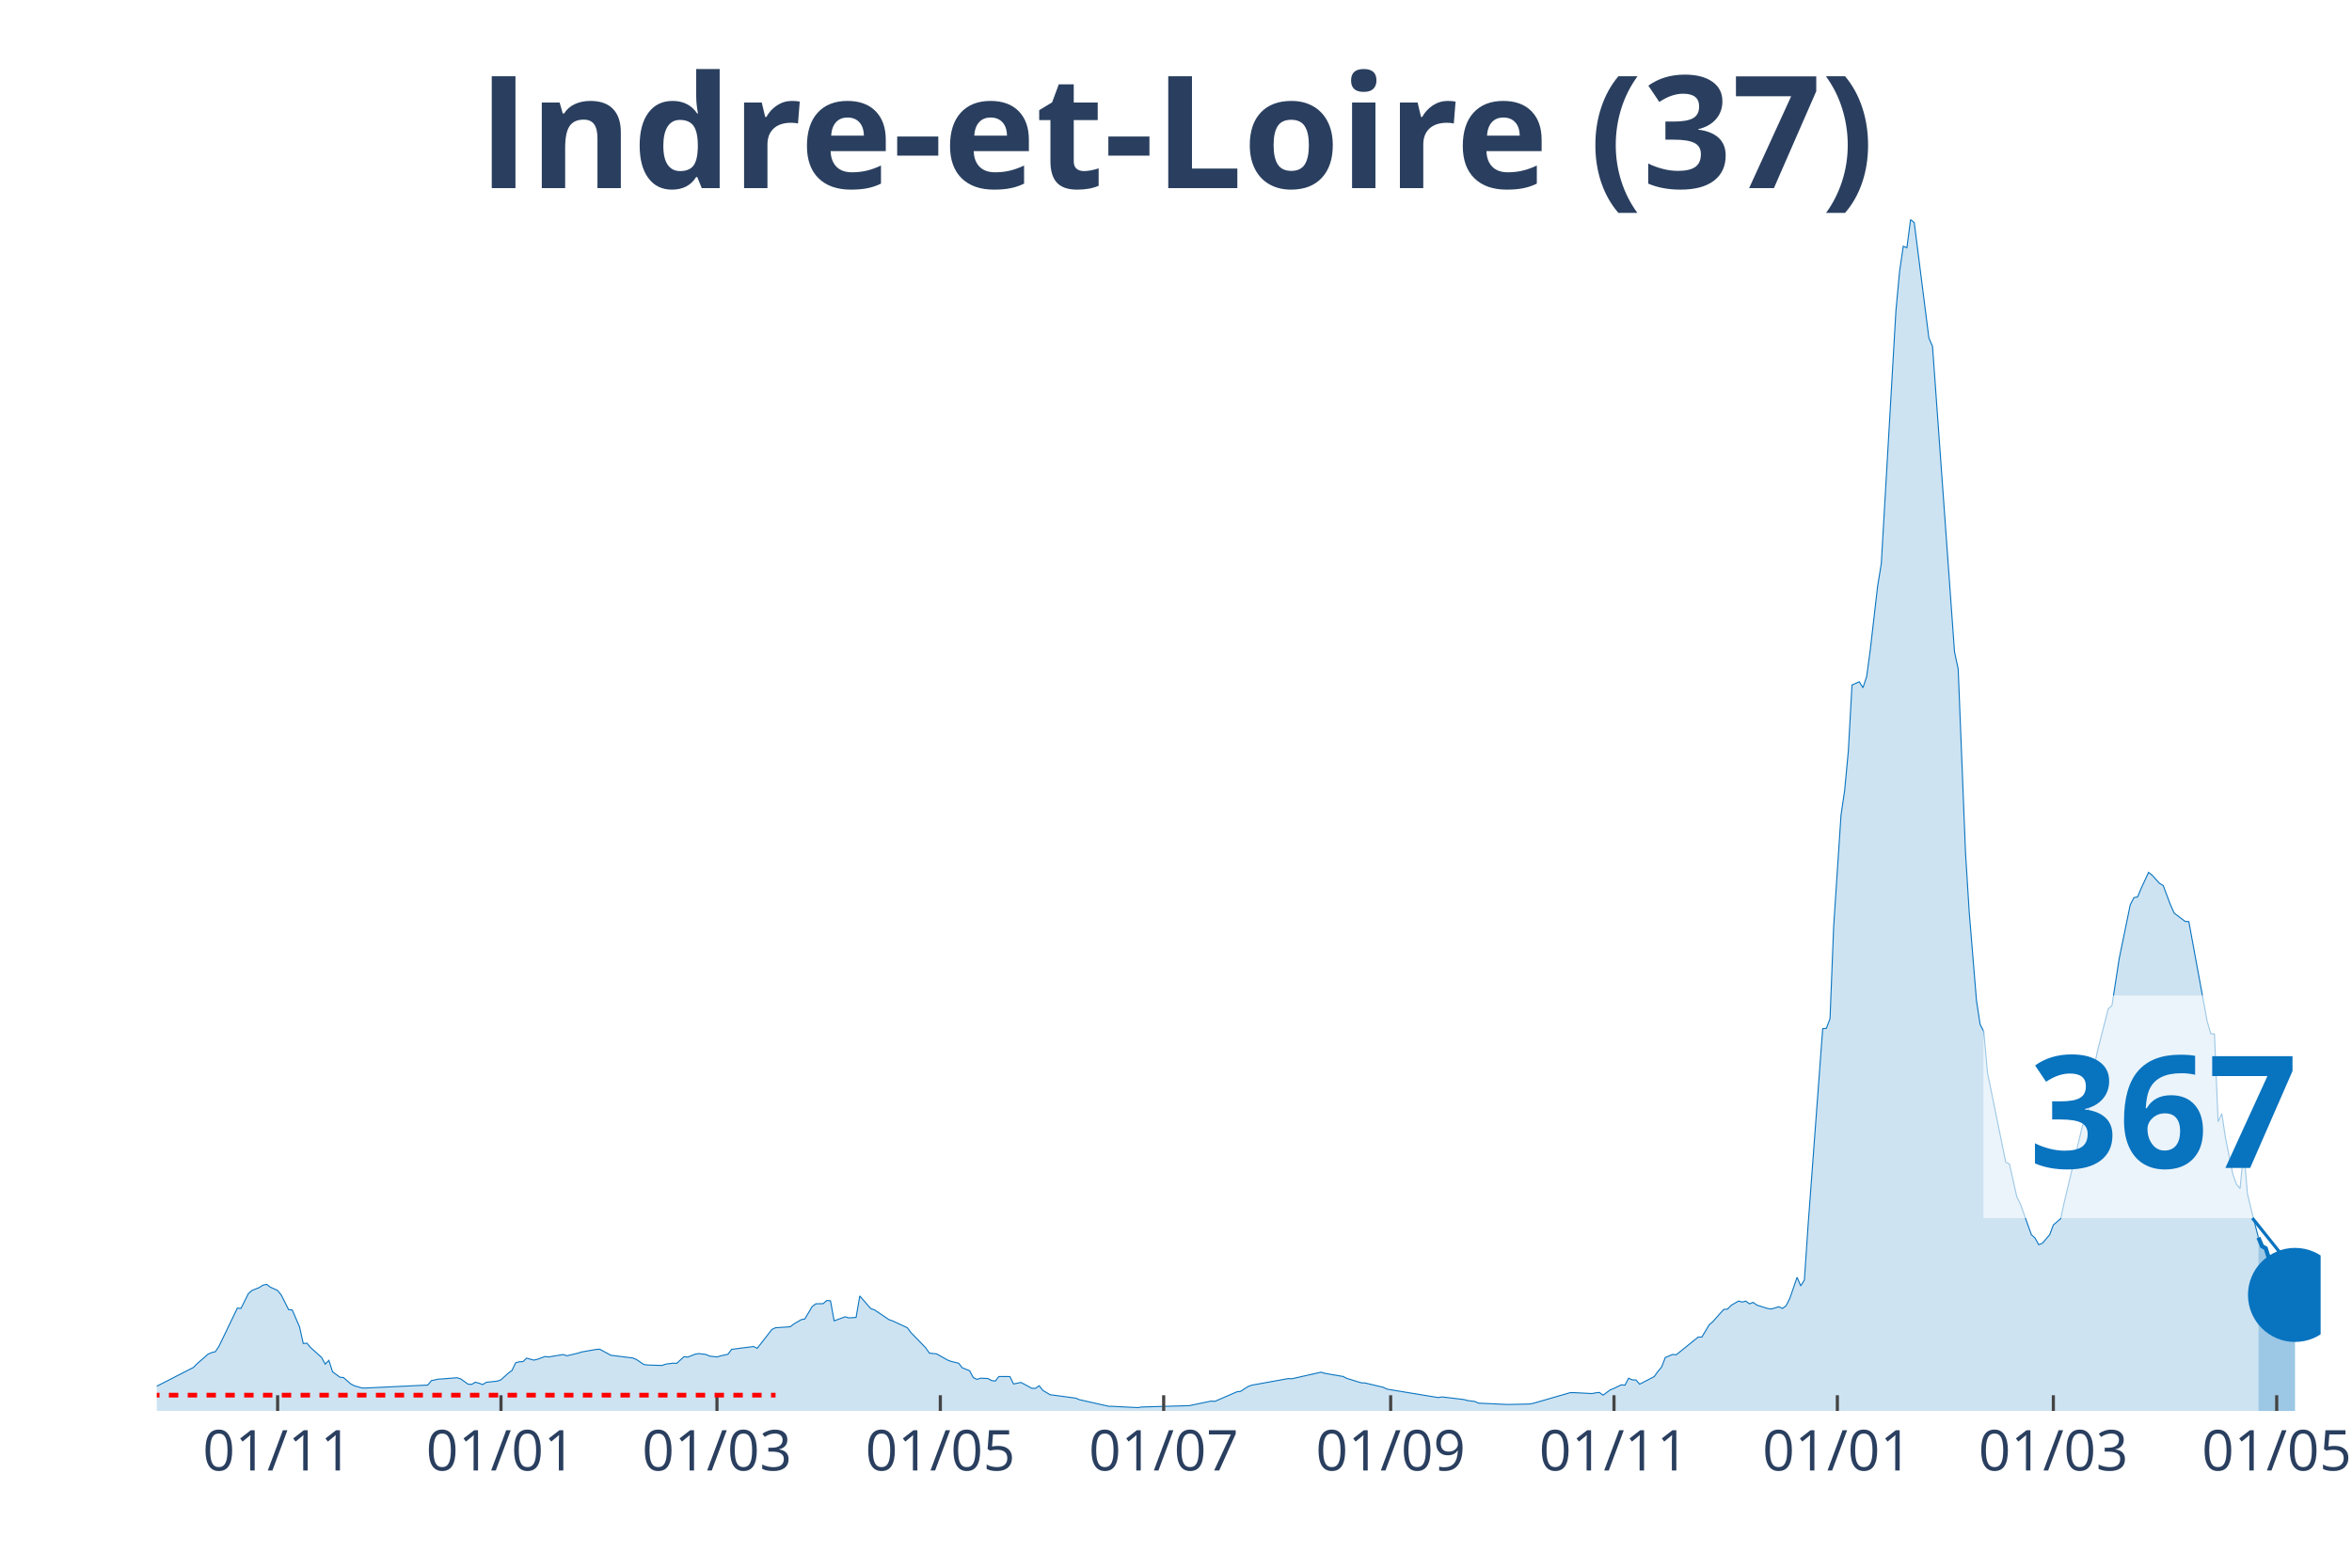
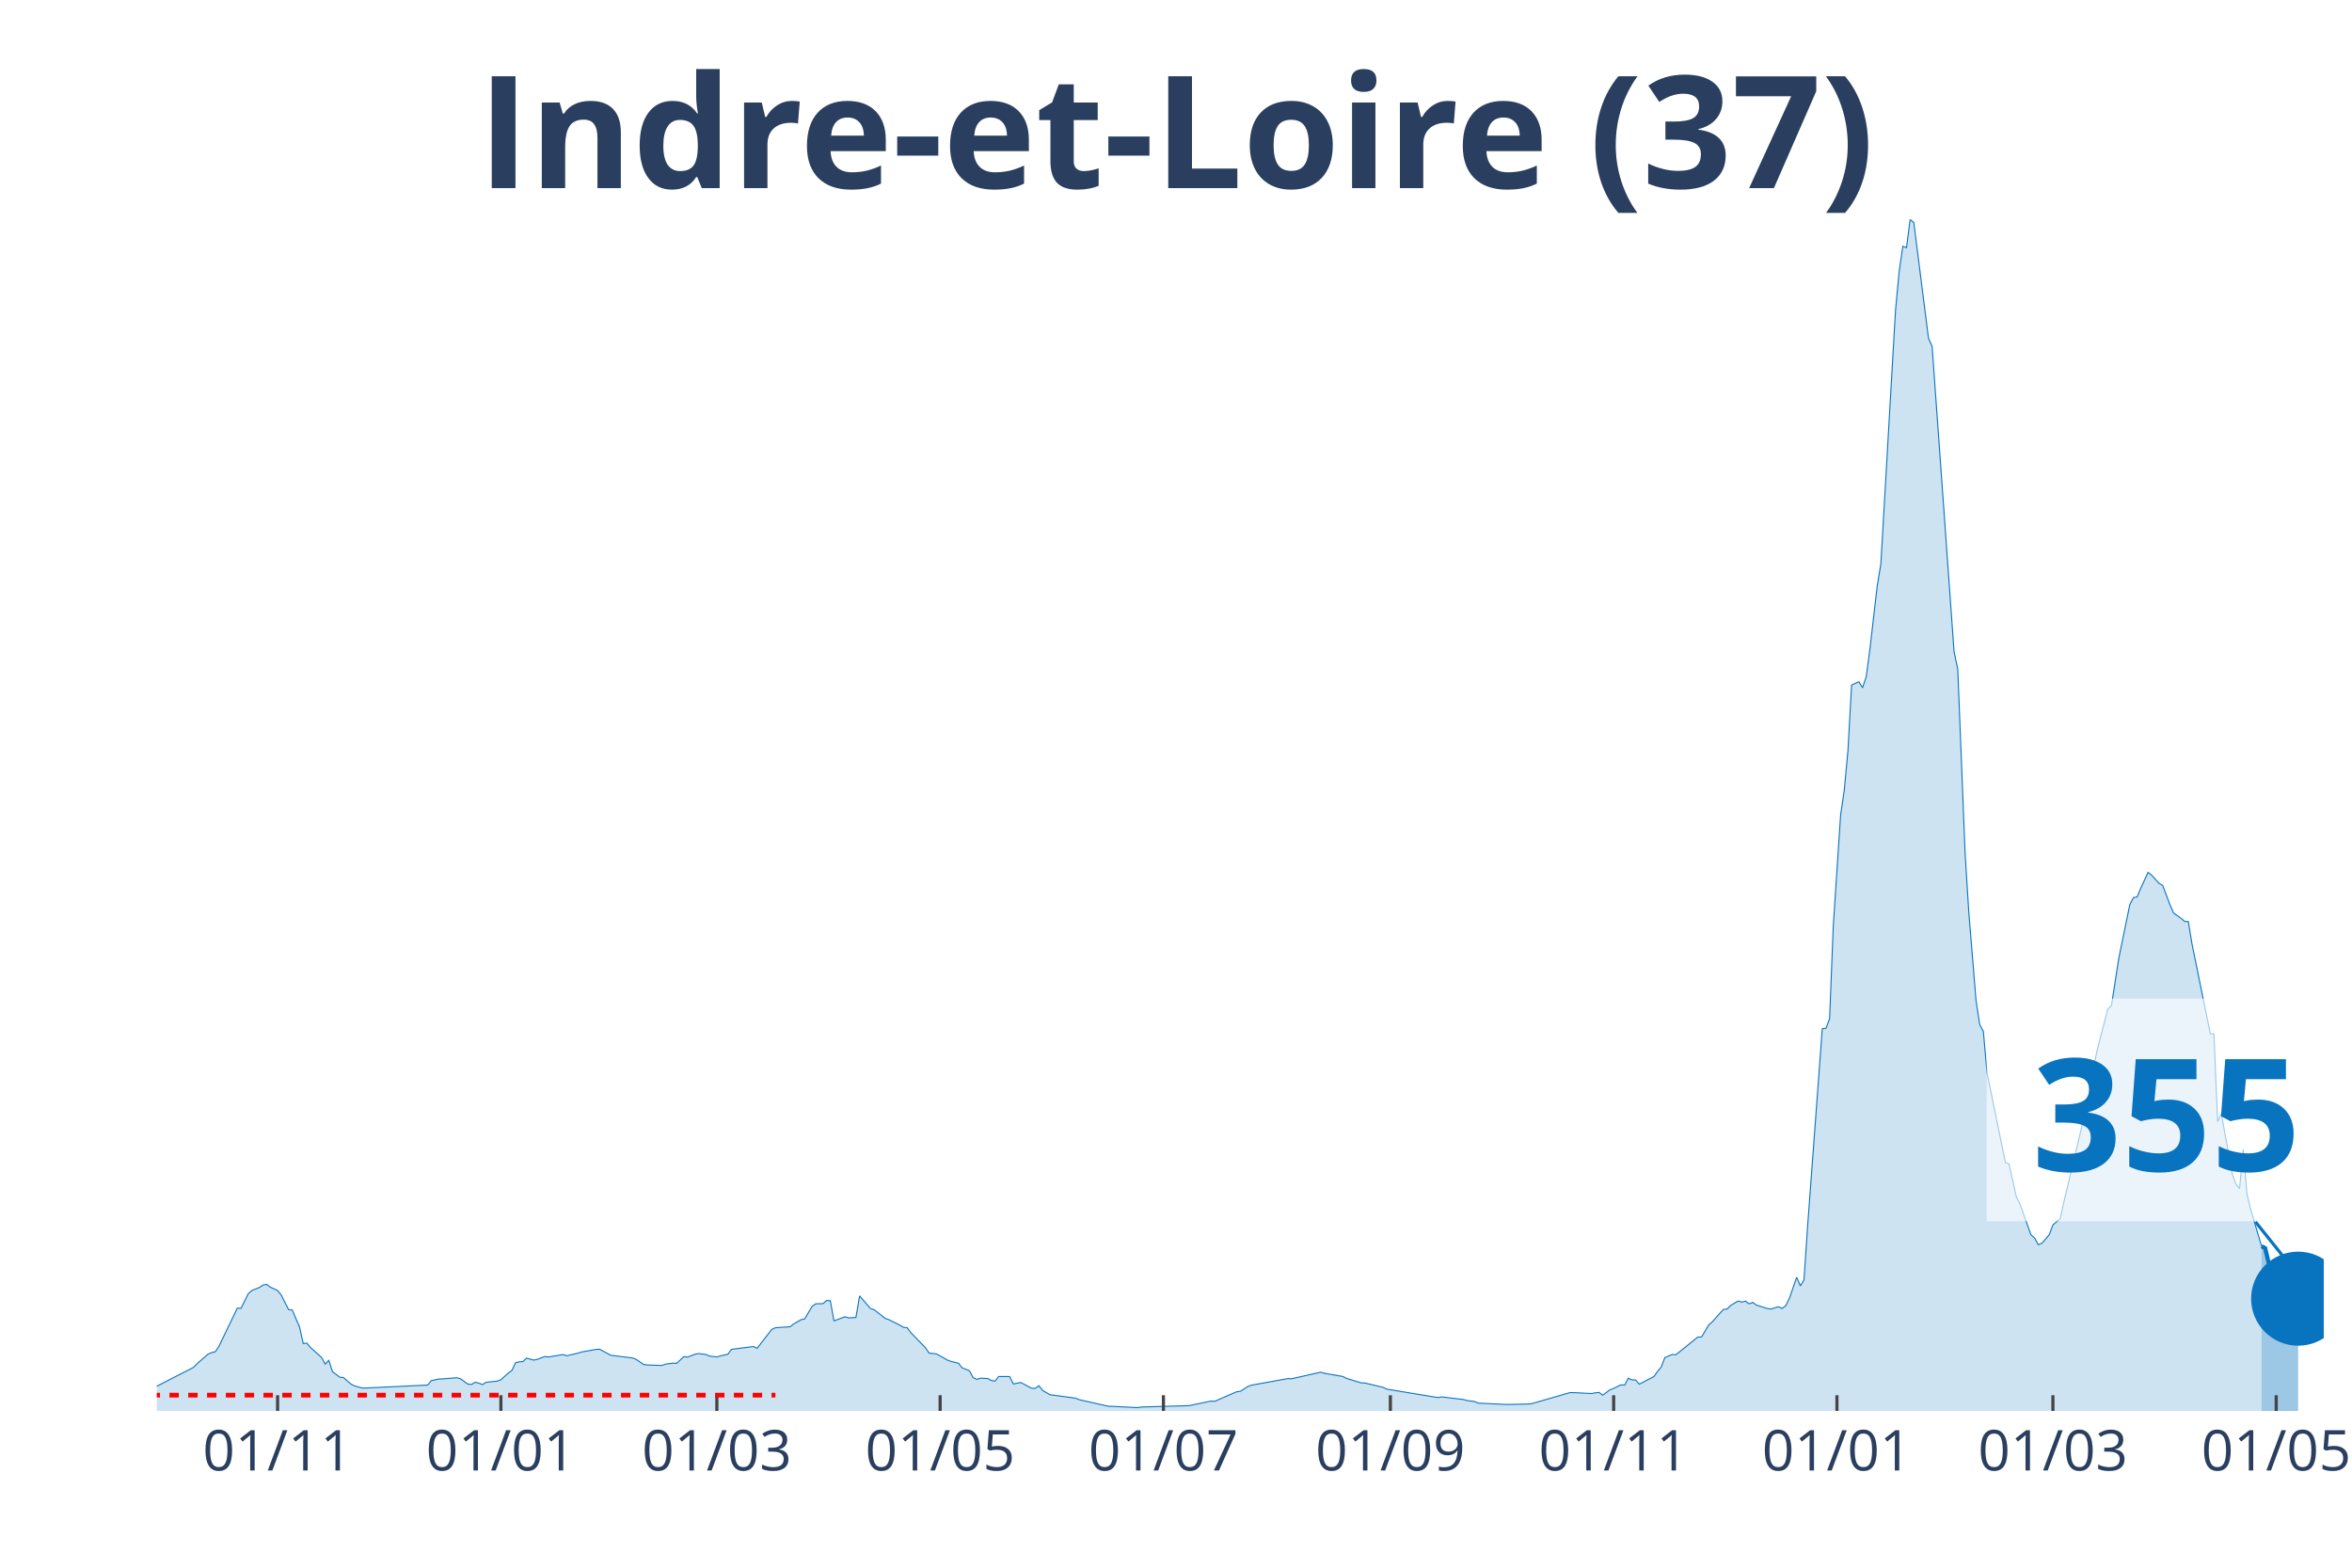
<svg xmlns="http://www.w3.org/2000/svg" class="main-svg" width="1125" height="750" style="" viewBox="0 0 750 500">
  <rect x="0" y="0" width="750" height="500" style="fill: rgb(0, 0, 0); fill-opacity: 0;" />
-   <defs id="defs-2b25aa">
+   <defs id="defs-7c4216">
    <g class="clips">
-       <clipPath id="clip2b25aaxyplot" class="plotclip">
-         <rect width="690" height="380" />
+       <clipPath id="clip7c4216xyplot" class="plotclip">
+         <rect width="691" height="380" />
      </clipPath>
-       <clipPath class="axesclip" id="clip2b25aax">
-         <rect x="50" y="0" width="690" height="500" />
+       <clipPath class="axesclip" id="clip7c4216x">
+         <rect x="50" y="0" width="691" height="500" />
      </clipPath>
-       <clipPath class="axesclip" id="clip2b25aay">
+       <clipPath class="axesclip" id="clip7c4216y">
        <rect x="0" y="70" width="750" height="380" />
      </clipPath>
-       <clipPath class="axesclip" id="clip2b25aaxy">
-         <rect x="50" y="70" width="690" height="380" />
+       <clipPath class="axesclip" id="clip7c4216xy">
+         <rect x="50" y="70" width="691" height="380" />
      </clipPath>
    </g>
    <g class="gradients" />
  </defs>
  <g class="bglayer">
-     <rect class="bg" x="50" y="70" width="690" height="380" style="fill: rgb(0, 0, 0); fill-opacity: 0; stroke-width: 0;" />
+     <rect class="bg" x="50" y="70" width="691" height="380" style="fill: rgb(0, 0, 0); fill-opacity: 0; stroke-width: 0;" />
  </g>
  <g class="layer-below">
    <g class="imagelayer" />
    <g class="shapelayer" />
  </g>
  <g class="cartesianlayer">
    <g class="subplot xy">
      <g class="layer-subplot">
        <g class="shapelayer" />
        <g class="imagelayer" />
      </g>
      <g class="gridlayer">
        <g class="x">
-           <path class="xgrid crisp" transform="translate(88.53,0)" d="M0,70v380" style="stroke: rgb(255, 255, 255); stroke-opacity: 1; stroke-width: 1px;" />
-           <path class="xgrid crisp" transform="translate(159.75,0)" d="M0,70v380" style="stroke: rgb(255, 255, 255); stroke-opacity: 1; stroke-width: 1px;" />
-           <path class="xgrid crisp" transform="translate(228.63,0)" d="M0,70v380" style="stroke: rgb(255, 255, 255); stroke-opacity: 1; stroke-width: 1px;" />
-           <path class="xgrid crisp" transform="translate(299.85,0)" d="M0,70v380" style="stroke: rgb(255, 255, 255); stroke-opacity: 1; stroke-width: 1px;" />
-           <path class="xgrid crisp" transform="translate(371.07,0)" d="M0,70v380" style="stroke: rgb(255, 255, 255); stroke-opacity: 1; stroke-width: 1px;" />
-           <path class="xgrid crisp" transform="translate(443.45,0)" d="M0,70v380" style="stroke: rgb(255, 255, 255); stroke-opacity: 1; stroke-width: 1px;" />
-           <path class="xgrid crisp" transform="translate(514.67,0)" d="M0,70v380" style="stroke: rgb(255, 255, 255); stroke-opacity: 1; stroke-width: 1px;" />
-           <path class="xgrid crisp" transform="translate(585.89,0)" d="M0,70v380" style="stroke: rgb(255, 255, 255); stroke-opacity: 1; stroke-width: 1px;" />
-           <path class="xgrid crisp" transform="translate(654.77,0)" d="M0,70v380" style="stroke: rgb(255, 255, 255); stroke-opacity: 1; stroke-width: 1px;" />
-           <path class="xgrid crisp" transform="translate(725.99,0)" d="M0,70v380" style="stroke: rgb(255, 255, 255); stroke-opacity: 1; stroke-width: 1px;" />
+           <path class="xgrid crisp" transform="translate(88.52,0)" d="M0,70v380" style="stroke: rgb(255, 255, 255); stroke-opacity: 1; stroke-width: 1px;" />
+           <path class="xgrid crisp" transform="translate(159.72,0)" d="M0,70v380" style="stroke: rgb(255, 255, 255); stroke-opacity: 1; stroke-width: 1px;" />
+           <path class="xgrid crisp" transform="translate(228.59,0)" d="M0,70v380" style="stroke: rgb(255, 255, 255); stroke-opacity: 1; stroke-width: 1px;" />
+           <path class="xgrid crisp" transform="translate(299.79,0)" d="M0,70v380" style="stroke: rgb(255, 255, 255); stroke-opacity: 1; stroke-width: 1px;" />
+           <path class="xgrid crisp" transform="translate(370.99,0)" d="M0,70v380" style="stroke: rgb(255, 255, 255); stroke-opacity: 1; stroke-width: 1px;" />
+           <path class="xgrid crisp" transform="translate(443.36,0)" d="M0,70v380" style="stroke: rgb(255, 255, 255); stroke-opacity: 1; stroke-width: 1px;" />
+           <path class="xgrid crisp" transform="translate(514.56,0)" d="M0,70v380" style="stroke: rgb(255, 255, 255); stroke-opacity: 1; stroke-width: 1px;" />
+           <path class="xgrid crisp" transform="translate(585.76,0)" d="M0,70v380" style="stroke: rgb(255, 255, 255); stroke-opacity: 1; stroke-width: 1px;" />
+           <path class="xgrid crisp" transform="translate(654.63,0)" d="M0,70v380" style="stroke: rgb(255, 255, 255); stroke-opacity: 1; stroke-width: 1px;" />
+           <path class="xgrid crisp" transform="translate(725.83,0)" d="M0,70v380" style="stroke: rgb(255, 255, 255); stroke-opacity: 1; stroke-width: 1px;" />
        </g>
        <g class="y" />
      </g>
      <g class="zerolinelayer" />
      <path class="xlines-below" />
      <path class="ylines-below" />
      <g class="overlines-below" />
      <g class="xaxislayer-below" />
      <g class="yaxislayer-below" />
      <g class="overaxes-below" />
-       <g class="plot" transform="translate(50, 70)" clip-path="url('#clip2b25aaxyplot')">
+       <g class="plot" transform="translate(50, 70)" clip-path="url('#clip7c4216xyplot')">
        <g class="scatterlayer mlayer">
-           <g class="trace scatter traceeb6323" style="stroke-miterlimit: 2;">
+           <g class="trace scatter trace0f924c" style="stroke-miterlimit: 2;">
            <g class="fills">
              <g>
-                 <path class="js-fill" d="M670.15,380L-158.78,380L-158.78,379.28L-143.6,379.77L-142.44,379.8L-82.89,379.24L-81.73,379.1L-51.37,377.69L-50.2,377.27L-39.7,376.57L-38.53,376.57L-29.19,374.96L-28.02,374.38L-18.68,371.19L-17.51,370.57L-10.51,370.97L-9.34,371.85L-2.34,373.38L-1.17,372.72L11.68,366.13L12.84,364.95L16.35,361.89L17.51,361.39L18.68,361.11L19.85,359.33L25.69,347.21L26.85,347.29L29.19,342.6L30.36,341.57L32.69,340.64L33.86,339.87L35.03,339.62L36.19,340.52L38.53,341.58L39.7,343.06L42.03,347.69L43.2,347.82L45.53,353.23L46.7,358.48L47.87,358.4L49.04,359.78L52.54,362.94L53.71,365.08L54.87,363.89L56.04,367.51L58.38,369.24L59.54,369.37L61.88,371.4L63.05,372L65.38,372.67L66.55,372.7L86.4,371.75L87.56,370.34L89.9,369.84L91.07,369.79L95.74,369.41L96.9,369.77L99.24,371.45L100.41,371.54L101.57,370.84L102.74,371.15L103.91,371.59L105.08,370.87L108.58,370.5L109.75,370.07L112.08,367.96L113.25,367.11L114.42,364.65L115.58,364.33L116.75,364.27L117.92,363.17L120.25,363.8L121.42,363.52L123.76,362.65L124.92,362.79L129.59,362.02L130.76,362.41L134.26,361.59L135.43,361.21L140.1,360.38L141.27,360.33L144.77,362.24L145.94,362.39L151.78,363.12L152.94,363.59L155.28,365.18L156.45,365.35L161.12,365.5L162.28,365.07L164.62,364.77L165.79,364.83L168.12,362.69L169.29,362.84L171.62,361.92L172.79,361.71L175.13,361.99L176.29,362.51L178.63,362.79L179.8,362.44L182.13,361.92L183.3,360.36L190.3,359.46L191.47,360.03L196.14,354.01L197.31,353.47L201.98,353.16L203.15,352.26L205.48,350.9L206.65,350.66L208.98,346.71L210.15,345.84L212.49,345.78L213.65,344.78L214.82,344.86L215.99,351.28L219.49,349.98L220.66,350.33L222.99,350.18L224.16,343.33L227.66,347.37L228.83,347.75L233.5,350.9L234.67,351.3L239.34,353.47L240.51,355.05L245.18,359.86L246.35,361.56L248.68,361.81L249.85,362.47L252.18,363.79L253.35,364.22L255.69,364.78L256.85,366.25L259.19,367.18L260.36,369.37L261.52,369.94L262.69,369.56L265.03,369.66L266.19,370.3L267.36,370.49L268.53,369.02L272.03,369.04L273.2,371.4L275.53,370.92L276.7,371.52L279.04,372.78L280.2,372.8L281.37,371.97L282.54,373.45L284.87,374.84L286.04,374.98L293.05,375.93L294.21,376.42L303.55,378.52L304.72,378.54L312.89,378.95L314.06,378.75L329.24,378.32L330.41,378.07L336.24,376.86L337.41,376.94L344.42,373.9L345.58,373.76L347.92,372.25L349.09,371.8L360.76,369.69L361.93,369.74L371.27,367.64L372.44,368.01L378.27,369.01L379.44,369.61L384.11,371.05L385.28,371.09L391.12,372.47L392.28,373.05L408.63,375.74L409.8,375.53L416.8,376.37L417.97,376.69L420.3,376.99L421.47,377.52L429.64,377.9L430.81,377.95L437.82,377.79L438.98,377.56L450.66,374.18L451.83,374.16L457.66,374.46L458.83,374.23L460,374.1L461.17,374.98L463.5,373.26L464.67,372.82L467.01,371.67L468.17,371.78L469.34,369.57L470.51,370.11L471.68,370.12L472.84,371.47L477.51,369.04L478.68,367.39L479.85,366.01L481.02,362.97L483.35,361.99L484.52,362.09L491.52,356.44L492.69,356.44L495.03,352.53L496.19,351.53L498.53,348.88L499.7,347.62L500.86,347.52L502.03,346.32L504.37,344.96L505.53,345.28L506.7,344.98L507.87,345.84L509.04,345.38L510.2,346.24L513.71,347.35L514.87,347.5L517.21,346.76L518.38,347.32L519.54,346.46L520.71,344.16L523.05,337.38L524.21,340.12L525.38,338.24L526.55,320.93L531.22,258.07L532.39,257.98L533.55,254.89L534.72,225.39L537.06,189.95L538.22,182.08L539.39,169.56L540.56,148.47L542.89,147.44L544.06,149.34L545.23,145.81L546.4,137.17L548.73,116.96L549.9,109.78L554.57,29.07L555.74,16.56L556.9,8.55L558.07,9.01L559.24,0L560.41,1L565.08,37.8L566.24,40.49L573.25,137.9L574.42,143.34L576.75,201.81L577.92,220.65L580.25,249.05L581.42,256.75L582.59,258.97L583.76,272.1L589.59,300.69L590.76,301.22L593.1,311.63L594.26,314.01L597.77,323.81L598.93,324.85L600.1,326.98L601.27,326.53L603.6,323.79L604.77,320.68L607.11,318.65L608.27,313.3L614.11,288.8L615.28,288.45L617.61,271.17L618.78,265.4L622.28,251.75L623.45,250.72L625.79,235.58L626.95,229.98L629.29,218.55L630.46,216.29L631.62,216.08L632.79,213.3L635.13,208.23L636.29,209.16L638.63,211.74L639.8,212.42L642.13,218.64L643.3,221.23L646.8,223.88L647.97,223.94L653.81,255.72L654.97,259.71L656.14,259.78L657.31,287.77L658.48,285.17L659.64,292.81L661.98,304.38L663.15,307.68L664.31,309.06L665.48,296.57L666.65,310.64L667.82,315.62L670.15,324.7" style="fill: rgb(8, 115, 191); fill-opacity: 0.2; stroke-width: 0;" />
+                 <path class="js-fill" d="M671.16,380L-158.74,380L-158.74,379.28L-143.57,379.77L-142.4,379.8L-82.87,379.24L-81.71,379.1L-51.36,377.69L-50.19,377.27L-39.69,376.57L-38.52,376.57L-29.18,374.96L-28.01,374.38L-18.68,371.19L-17.51,370.57L-10.51,370.97L-9.34,371.85L-2.33,373.38L-1.17,372.72L11.67,366.13L12.84,364.95L16.34,361.89L17.51,361.39L18.68,361.11L19.84,359.33L25.68,347.21L26.85,347.29L29.18,342.6L30.35,341.57L32.68,340.64L33.85,339.87L35.02,339.62L36.18,340.52L38.52,341.58L39.69,343.06L42.02,347.69L43.19,347.82L45.52,353.23L46.69,358.48L47.86,358.4L49.02,359.78L52.53,362.94L53.69,365.08L54.86,363.89L56.03,367.51L58.36,369.24L59.53,369.37L61.86,371.4L63.03,372L65.36,372.67L66.53,372.7L86.38,371.75L87.54,370.34L89.88,369.84L91.04,369.79L95.71,369.41L96.88,369.77L99.21,371.45L100.38,371.54L101.55,370.84L102.72,371.15L103.88,371.59L105.05,370.87L108.55,370.5L109.72,370.07L112.05,367.96L113.22,367.11L114.39,364.65L115.56,364.33L116.72,364.27L117.89,363.17L120.22,363.8L121.39,363.52L123.73,362.65L124.89,362.79L129.56,362.02L130.73,362.41L134.23,361.59L135.4,361.21L140.07,360.38L141.23,360.33L144.74,362.24L145.9,362.39L151.74,363.12L152.91,363.59L155.24,365.18L156.41,365.35L161.08,365.5L162.24,365.07L164.58,364.77L165.75,364.83L168.08,362.69L169.25,362.84L171.58,361.92L172.75,361.71L175.08,361.99L176.25,362.51L178.59,362.79L179.75,362.44L182.09,361.92L183.26,360.36L190.26,359.46L191.43,360.03L196.09,354.01L197.26,353.47L201.93,353.16L203.1,352.26L205.43,350.9L206.6,350.66L208.93,346.71L210.1,345.84L212.44,345.78L213.6,344.78L214.77,344.86L215.94,351.28L219.44,349.98L220.61,350.33L222.94,350.18L224.11,343.33L227.61,347.37L228.78,347.75L232.28,350.5L233.45,350.9L236.95,352.66L238.11,353.33L239.28,353.47L240.45,355.05L245.12,359.86L246.29,361.56L248.62,361.81L249.79,362.47L252.12,363.79L253.29,364.22L255.62,364.78L256.79,366.25L259.13,367.18L260.29,369.37L261.46,369.94L262.63,369.56L264.96,369.66L266.13,370.3L267.3,370.49L268.46,369.02L271.96,369.04L273.13,371.4L275.47,370.92L276.63,371.52L278.97,372.78L280.14,372.8L281.3,371.97L282.47,373.45L284.8,374.84L285.97,374.98L292.97,375.93L294.14,376.42L303.48,378.52L304.65,378.54L312.82,378.95L313.98,378.75L329.16,378.32L330.33,378.07L336.16,376.86L337.33,376.94L344.33,373.9L345.5,373.76L347.83,372.25L349,371.8L360.67,369.69L361.84,369.74L371.18,367.64L372.35,368.01L378.18,369.01L379.35,369.61L384.02,371.05L385.19,371.09L391.02,372.47L392.19,373.05L408.53,375.74L409.7,375.53L416.7,376.37L417.87,376.69L420.2,376.99L421.37,377.52L429.54,377.9L430.71,377.95L437.71,377.79L438.88,377.56L450.55,374.18L451.72,374.16L457.55,374.46L458.72,374.23L459.89,374.1L461.06,374.98L463.39,373.26L464.56,372.82L466.89,371.67L468.06,371.78L469.23,369.57L470.39,370.11L471.56,370.12L472.73,371.47L477.4,369.04L478.56,367.39L479.73,366.01L480.9,362.97L483.23,361.99L484.4,362.09L491.4,356.44L492.57,356.44L494.91,352.53L496.07,351.53L498.41,348.88L499.57,347.62L500.74,347.52L501.91,346.32L504.24,344.96L505.41,345.28L506.58,344.98L507.74,345.84L508.91,345.38L510.08,346.24L513.58,347.35L514.75,347.5L517.08,346.76L518.25,347.32L519.42,346.46L520.58,344.16L522.92,337.38L524.09,340.12L525.25,338.24L526.42,320.93L531.09,258.07L532.26,257.98L533.42,254.89L534.59,225.39L536.93,189.95L538.09,182.08L539.26,169.56L540.43,148.47L542.76,147.44L543.93,149.34L545.1,145.81L546.26,137.17L548.6,116.96L549.77,109.78L554.43,29.07L555.6,16.56L556.77,8.55L557.94,9.01L559.1,0L560.27,1L564.94,37.8L566.11,40.49L573.11,137.9L574.28,143.34L576.61,201.81L577.78,220.65L580.11,249.05L581.28,256.75L582.45,258.97L583.61,272.1L589.45,300.69L590.62,301.22L592.95,311.63L594.12,314.01L597.62,323.81L598.79,324.85L599.96,326.98L601.12,326.53L603.46,323.79L604.63,320.68L606.96,318.65L608.13,313.3L613.96,288.8L615.13,288.45L617.46,271.17L618.63,265.4L622.13,251.75L623.3,250.72L625.64,235.58L626.8,229.98L629.14,218.55L630.3,216.29L631.47,216.08L632.64,213.3L634.97,208.23L636.14,209.16L638.47,211.74L639.64,212.42L641.98,218.64L643.14,221.23L645.48,222.89L646.65,223.88L647.81,223.94L648.98,231.08L654.82,259.7L655.98,259.76L657.15,287.75L658.32,285.16L661.82,304.38L662.99,307.68L664.15,309.06L665.32,296.57L666.49,310.62L667.66,315.61L671.16,327.47" style="fill: rgb(8, 115, 191); fill-opacity: 0.2; stroke-width: 0;" />
              </g>
            </g>
            <g class="errorbars" />
            <g class="lines">
-               <path class="js-line" d="M-158.78,379.28L-143.6,379.77L-142.44,379.8L-82.89,379.24L-81.73,379.1L-51.37,377.69L-50.2,377.27L-39.7,376.57L-38.53,376.57L-29.19,374.96L-28.02,374.38L-18.68,371.19L-17.51,370.57L-10.51,370.97L-9.34,371.85L-2.34,373.38L-1.17,372.72L11.68,366.13L12.84,364.95L16.35,361.89L17.51,361.39L18.68,361.11L19.85,359.33L25.69,347.21L26.85,347.29L29.19,342.6L30.36,341.57L32.69,340.64L33.86,339.87L35.03,339.62L36.19,340.52L38.53,341.58L39.7,343.06L42.03,347.69L43.2,347.82L45.53,353.23L46.7,358.48L47.87,358.4L49.04,359.78L52.54,362.94L53.71,365.08L54.87,363.89L56.04,367.51L58.38,369.24L59.54,369.37L61.88,371.4L63.05,372L65.38,372.67L66.55,372.7L86.4,371.75L87.56,370.34L89.9,369.84L91.07,369.79L95.74,369.41L96.9,369.77L99.24,371.45L100.41,371.54L101.57,370.84L102.74,371.15L103.91,371.59L105.08,370.87L108.58,370.5L109.75,370.07L112.08,367.96L113.25,367.11L114.42,364.65L115.58,364.33L116.75,364.27L117.92,363.17L120.25,363.8L121.42,363.52L123.76,362.65L124.92,362.79L129.59,362.02L130.76,362.41L134.26,361.59L135.43,361.21L140.1,360.38L141.27,360.33L144.77,362.24L145.94,362.39L151.78,363.12L152.94,363.59L155.28,365.18L156.45,365.35L161.12,365.5L162.28,365.07L164.62,364.77L165.79,364.83L168.12,362.69L169.29,362.84L171.62,361.92L172.79,361.71L175.13,361.99L176.29,362.51L178.63,362.79L179.8,362.44L182.13,361.92L183.3,360.36L190.3,359.46L191.47,360.03L196.14,354.01L197.31,353.47L201.98,353.16L203.15,352.26L205.48,350.9L206.65,350.66L208.98,346.71L210.15,345.84L212.49,345.78L213.65,344.78L214.82,344.86L215.99,351.28L219.49,349.98L220.66,350.33L222.99,350.18L224.16,343.33L227.66,347.37L228.83,347.75L233.5,350.9L234.67,351.3L239.34,353.47L240.51,355.05L245.18,359.86L246.35,361.56L248.68,361.81L249.85,362.47L252.18,363.79L253.35,364.22L255.69,364.78L256.85,366.25L259.19,367.18L260.36,369.37L261.52,369.94L262.69,369.56L265.03,369.66L266.19,370.3L267.36,370.49L268.53,369.02L272.03,369.04L273.2,371.4L275.53,370.92L276.7,371.52L279.04,372.78L280.2,372.8L281.37,371.97L282.54,373.45L284.87,374.84L286.04,374.98L293.05,375.93L294.21,376.42L303.55,378.52L304.72,378.54L312.89,378.95L314.06,378.75L329.24,378.32L330.41,378.07L336.24,376.86L337.41,376.94L344.42,373.9L345.58,373.76L347.92,372.25L349.09,371.8L360.76,369.69L361.93,369.74L371.27,367.64L372.44,368.01L378.27,369.01L379.44,369.61L384.11,371.05L385.28,371.09L391.12,372.47L392.28,373.05L408.63,375.74L409.8,375.53L416.8,376.37L417.97,376.69L420.3,376.99L421.47,377.52L429.64,377.9L430.81,377.95L437.82,377.79L438.98,377.56L450.66,374.18L451.83,374.16L457.66,374.46L458.83,374.23L460,374.1L461.17,374.98L463.5,373.26L464.67,372.82L467.01,371.67L468.17,371.78L469.34,369.57L470.51,370.11L471.68,370.12L472.84,371.47L477.51,369.04L478.68,367.39L479.85,366.01L481.02,362.97L483.35,361.99L484.52,362.09L491.52,356.44L492.69,356.44L495.03,352.53L496.19,351.53L498.53,348.88L499.7,347.62L500.86,347.52L502.03,346.32L504.37,344.96L505.53,345.28L506.7,344.98L507.87,345.84L509.04,345.38L510.2,346.24L513.71,347.35L514.87,347.5L517.21,346.76L518.38,347.32L519.54,346.46L520.71,344.16L523.05,337.38L524.21,340.12L525.38,338.24L526.55,320.93L531.22,258.07L532.39,257.98L533.55,254.89L534.72,225.39L537.06,189.95L538.22,182.08L539.39,169.56L540.56,148.47L542.89,147.44L544.06,149.34L545.23,145.81L546.4,137.17L548.73,116.96L549.9,109.78L554.57,29.07L555.74,16.56L556.9,8.55L558.07,9.01L559.24,0L560.41,1L565.08,37.8L566.24,40.49L573.25,137.9L574.42,143.34L576.75,201.81L577.92,220.65L580.25,249.05L581.42,256.75L582.59,258.97L583.76,272.1L589.59,300.69L590.76,301.22L593.1,311.63L594.26,314.01L597.77,323.81L598.93,324.85L600.1,326.98L601.27,326.53L603.6,323.79L604.77,320.68L607.11,318.65L608.27,313.3L614.11,288.8L615.28,288.45L617.61,271.17L618.78,265.4L622.28,251.75L623.45,250.72L625.79,235.58L626.95,229.98L629.29,218.55L630.46,216.29L631.62,216.08L632.79,213.3L635.13,208.23L636.29,209.16L638.63,211.74L639.8,212.42L642.13,218.64L643.3,221.23L646.8,223.88L647.97,223.94L653.81,255.72L654.97,259.71L656.14,259.78L657.31,287.77L658.48,285.17L659.64,292.81L661.98,304.38L663.15,307.68L664.31,309.06L665.48,296.57L666.65,310.64L667.82,315.62L670.15,324.7" style="vector-effect: non-scaling-stroke; fill: none; stroke: rgb(8, 115, 191); stroke-opacity: 1; stroke-width: 0.5px; opacity: 1;" />
+               <path class="js-line" d="M-158.74,379.28L-143.57,379.77L-142.4,379.8L-82.87,379.24L-81.71,379.1L-51.36,377.69L-50.19,377.27L-39.69,376.57L-38.52,376.57L-29.18,374.96L-28.01,374.38L-18.68,371.19L-17.51,370.57L-10.51,370.97L-9.34,371.85L-2.33,373.38L-1.17,372.72L11.67,366.13L12.84,364.95L16.34,361.89L17.51,361.39L18.68,361.11L19.84,359.33L25.68,347.21L26.85,347.29L29.18,342.6L30.35,341.57L32.68,340.64L33.85,339.87L35.02,339.62L36.18,340.52L38.52,341.58L39.69,343.06L42.02,347.69L43.19,347.82L45.52,353.23L46.69,358.48L47.86,358.4L49.02,359.78L52.53,362.94L53.69,365.08L54.86,363.89L56.03,367.51L58.36,369.24L59.53,369.37L61.86,371.4L63.03,372L65.36,372.67L66.53,372.7L86.38,371.75L87.54,370.34L89.88,369.84L91.04,369.79L95.71,369.41L96.88,369.77L99.21,371.45L100.38,371.54L101.55,370.84L102.72,371.15L103.88,371.59L105.05,370.87L108.55,370.5L109.72,370.07L112.05,367.96L113.22,367.11L114.39,364.65L115.56,364.33L116.72,364.27L117.89,363.17L120.22,363.8L121.39,363.52L123.73,362.65L124.89,362.79L129.56,362.02L130.73,362.41L134.23,361.59L135.4,361.21L140.07,360.38L141.23,360.33L144.74,362.24L145.9,362.39L151.74,363.12L152.91,363.59L155.24,365.18L156.41,365.35L161.08,365.5L162.24,365.07L164.58,364.77L165.75,364.83L168.08,362.69L169.25,362.84L171.58,361.92L172.75,361.71L175.08,361.99L176.25,362.51L178.59,362.79L179.75,362.44L182.09,361.92L183.26,360.36L190.26,359.46L191.43,360.03L196.09,354.01L197.26,353.47L201.93,353.16L203.1,352.26L205.43,350.9L206.6,350.66L208.93,346.71L210.1,345.84L212.44,345.78L213.6,344.78L214.77,344.86L215.94,351.28L219.44,349.98L220.61,350.33L222.94,350.18L224.11,343.33L227.61,347.37L228.78,347.75L232.28,350.5L233.45,350.9L236.95,352.66L238.11,353.33L239.28,353.47L240.45,355.05L245.12,359.86L246.29,361.56L248.62,361.81L249.79,362.47L252.12,363.79L253.29,364.22L255.62,364.78L256.79,366.25L259.13,367.18L260.29,369.37L261.46,369.94L262.63,369.56L264.96,369.66L266.13,370.3L267.3,370.49L268.46,369.02L271.96,369.04L273.13,371.4L275.47,370.92L276.63,371.52L278.97,372.78L280.14,372.8L281.3,371.97L282.47,373.45L284.8,374.84L285.97,374.98L292.97,375.93L294.14,376.42L303.48,378.52L304.65,378.54L312.82,378.95L313.98,378.75L329.16,378.32L330.33,378.07L336.16,376.86L337.33,376.94L344.33,373.9L345.5,373.76L347.83,372.25L349,371.8L360.67,369.69L361.84,369.74L371.18,367.64L372.35,368.01L378.18,369.01L379.35,369.61L384.02,371.05L385.19,371.09L391.02,372.47L392.19,373.05L408.53,375.74L409.7,375.53L416.7,376.37L417.87,376.69L420.2,376.99L421.37,377.52L429.54,377.9L430.71,377.95L437.71,377.79L438.88,377.56L450.55,374.18L451.72,374.16L457.55,374.46L458.72,374.23L459.89,374.1L461.06,374.98L463.39,373.26L464.56,372.82L466.89,371.67L468.06,371.78L469.23,369.57L470.39,370.11L471.56,370.12L472.73,371.47L477.4,369.04L478.56,367.39L479.73,366.01L480.9,362.97L483.23,361.99L484.4,362.09L491.4,356.44L492.57,356.44L494.91,352.53L496.07,351.53L498.41,348.88L499.57,347.62L500.74,347.52L501.91,346.32L504.24,344.96L505.41,345.28L506.58,344.98L507.74,345.84L508.91,345.38L510.08,346.24L513.58,347.35L514.75,347.5L517.08,346.76L518.25,347.32L519.42,346.46L520.58,344.16L522.92,337.38L524.09,340.12L525.25,338.24L526.42,320.93L531.09,258.07L532.26,257.98L533.42,254.89L534.59,225.39L536.93,189.95L538.09,182.08L539.26,169.56L540.43,148.47L542.76,147.44L543.93,149.34L545.1,145.81L546.26,137.17L548.6,116.96L549.77,109.78L554.43,29.07L555.6,16.56L556.77,8.55L557.94,9.01L559.1,0L560.27,1L564.94,37.8L566.11,40.49L573.11,137.9L574.28,143.34L576.61,201.81L577.78,220.65L580.11,249.05L581.28,256.75L582.45,258.97L583.61,272.1L589.45,300.69L590.62,301.22L592.95,311.63L594.12,314.01L597.62,323.81L598.79,324.85L599.96,326.98L601.12,326.53L603.46,323.79L604.63,320.68L606.96,318.65L608.13,313.3L613.96,288.8L615.13,288.45L617.46,271.17L618.63,265.4L622.13,251.75L623.3,250.72L625.64,235.58L626.8,229.98L629.14,218.55L630.3,216.29L631.47,216.08L632.64,213.3L634.97,208.23L636.14,209.16L638.47,211.74L639.64,212.42L641.98,218.64L643.14,221.23L645.48,222.89L646.65,223.88L647.81,223.94L648.98,231.08L654.82,259.7L655.98,259.76L657.15,287.75L658.32,285.16L661.82,304.38L662.99,307.68L664.15,309.06L665.32,296.57L666.49,310.62L667.66,315.61L671.16,327.47" style="vector-effect: non-scaling-stroke; fill: none; stroke: rgb(8, 115, 191); stroke-opacity: 1; stroke-width: 0.5px; opacity: 1;" />
            </g>
            <g class="points" />
            <g class="text" />
          </g>
-           <g class="trace scatter trace626451" style="stroke-miterlimit: 2;">
+           <g class="trace scatter trace402c6c" style="stroke-miterlimit: 2;">
            <g class="fills">
              <g>
-                 <path class="js-fill" d="M681.83,380L670.15,380L670.15,324.7L671.32,327.48L672.49,328.11L674.82,335.55L675.99,337.08L678.32,340.24L679.49,341.17L680.66,341.35L681.83,343" style="fill: rgb(8, 115, 191); fill-opacity: 0.4; stroke-width: 0;" />
+                 <path class="js-fill" d="M682.83,380L671.16,380L671.16,327.47L672.32,328.1L673.49,333.07L676.99,339.12L678.16,340.24L681.66,342.96L682.83,344.2" style="fill: rgb(8, 115, 191); fill-opacity: 0.4; stroke-width: 0;" />
              </g>
            </g>
            <g class="errorbars" />
            <g class="lines">
-               <path class="js-line" d="M670.15,324.7L671.32,327.48L672.49,328.11L674.82,335.55L675.99,337.08L678.32,340.24L679.49,341.17L680.66,341.35L681.83,343" style="vector-effect: non-scaling-stroke; fill: none; stroke: rgb(8, 115, 191); stroke-opacity: 1; stroke-width: 2px; opacity: 1;" />
+               <path class="js-line" d="M671.16,327.47L672.32,328.1L673.49,333.07L676.99,339.12L678.16,340.24L681.66,342.96L682.83,344.2" style="vector-effect: non-scaling-stroke; fill: none; stroke: rgb(8, 115, 191); stroke-opacity: 1; stroke-width: 2px; opacity: 1;" />
            </g>
            <g class="points" />
            <g class="text" />
          </g>
-           <g class="trace scatter tracedd82a4" style="stroke-miterlimit: 2; opacity: 1;">
+           <g class="trace scatter tracef744fe" style="stroke-miterlimit: 2; opacity: 1;">
            <g class="fills" />
            <g class="errorbars" />
            <g class="lines" />
            <g class="points">
-               <path class="point" transform="translate(681.83,343)" d="M15,0A15,15 0 1,1 0,-15A15,15 0 0,1 15,0Z" style="opacity: 1; stroke-width: 0px; fill: rgb(8, 115, 191); fill-opacity: 1;" />
+               <path class="point" transform="translate(682.83,344.2)" d="M15,0A15,15 0 1,1 0,-15A15,15 0 0,1 15,0Z" style="opacity: 1; stroke-width: 0px; fill: rgb(8, 115, 191); fill-opacity: 1;" />
            </g>
            <g class="text" />
          </g>
        </g>
      </g>
      <g class="overplot" />
      <path class="xlines-above crisp" style="fill: none; stroke-width: 1px; stroke: rgb(0, 0, 0); stroke-opacity: 0;" d="" />
      <path class="ylines-above crisp" style="fill: none;" d="M0,0" />
      <g class="overlines-above" />
      <g class="xaxislayer-above">
-         <path class="xtick ticks crisp" d="M0,450v-5" transform="translate(88.53,0)" style="stroke: rgb(68, 68, 68); stroke-opacity: 1; stroke-width: 1px;" />
-         <path class="xtick ticks crisp" d="M0,450v-5" transform="translate(159.75,0)" style="stroke: rgb(68, 68, 68); stroke-opacity: 1; stroke-width: 1px;" />
-         <path class="xtick ticks crisp" d="M0,450v-5" transform="translate(228.63,0)" style="stroke: rgb(68, 68, 68); stroke-opacity: 1; stroke-width: 1px;" />
-         <path class="xtick ticks crisp" d="M0,450v-5" transform="translate(299.85,0)" style="stroke: rgb(68, 68, 68); stroke-opacity: 1; stroke-width: 1px;" />
-         <path class="xtick ticks crisp" d="M0,450v-5" transform="translate(371.07,0)" style="stroke: rgb(68, 68, 68); stroke-opacity: 1; stroke-width: 1px;" />
-         <path class="xtick ticks crisp" d="M0,450v-5" transform="translate(443.45,0)" style="stroke: rgb(68, 68, 68); stroke-opacity: 1; stroke-width: 1px;" />
-         <path class="xtick ticks crisp" d="M0,450v-5" transform="translate(514.67,0)" style="stroke: rgb(68, 68, 68); stroke-opacity: 1; stroke-width: 1px;" />
-         <path class="xtick ticks crisp" d="M0,450v-5" transform="translate(585.89,0)" style="stroke: rgb(68, 68, 68); stroke-opacity: 1; stroke-width: 1px;" />
-         <path class="xtick ticks crisp" d="M0,450v-5" transform="translate(654.77,0)" style="stroke: rgb(68, 68, 68); stroke-opacity: 1; stroke-width: 1px;" />
-         <path class="xtick ticks crisp" d="M0,450v-5" transform="translate(725.99,0)" style="stroke: rgb(68, 68, 68); stroke-opacity: 1; stroke-width: 1px;" />
+         <path class="xtick ticks crisp" d="M0,450v-5" transform="translate(88.52,0)" style="stroke: rgb(68, 68, 68); stroke-opacity: 1; stroke-width: 1px;" />
+         <path class="xtick ticks crisp" d="M0,450v-5" transform="translate(159.72,0)" style="stroke: rgb(68, 68, 68); stroke-opacity: 1; stroke-width: 1px;" />
+         <path class="xtick ticks crisp" d="M0,450v-5" transform="translate(228.59,0)" style="stroke: rgb(68, 68, 68); stroke-opacity: 1; stroke-width: 1px;" />
+         <path class="xtick ticks crisp" d="M0,450v-5" transform="translate(299.79,0)" style="stroke: rgb(68, 68, 68); stroke-opacity: 1; stroke-width: 1px;" />
+         <path class="xtick ticks crisp" d="M0,450v-5" transform="translate(370.99,0)" style="stroke: rgb(68, 68, 68); stroke-opacity: 1; stroke-width: 1px;" />
+         <path class="xtick ticks crisp" d="M0,450v-5" transform="translate(443.36,0)" style="stroke: rgb(68, 68, 68); stroke-opacity: 1; stroke-width: 1px;" />
+         <path class="xtick ticks crisp" d="M0,450v-5" transform="translate(514.56,0)" style="stroke: rgb(68, 68, 68); stroke-opacity: 1; stroke-width: 1px;" />
+         <path class="xtick ticks crisp" d="M0,450v-5" transform="translate(585.76,0)" style="stroke: rgb(68, 68, 68); stroke-opacity: 1; stroke-width: 1px;" />
+         <path class="xtick ticks crisp" d="M0,450v-5" transform="translate(654.63,0)" style="stroke: rgb(68, 68, 68); stroke-opacity: 1; stroke-width: 1px;" />
+         <path class="xtick ticks crisp" d="M0,450v-5" transform="translate(725.83,0)" style="stroke: rgb(68, 68, 68); stroke-opacity: 1; stroke-width: 1px;" />
        <g class="xtick">
-           <text text-anchor="middle" x="0" y="469" transform="translate(88.53,0)" style="font-family: 'Open Sans', verdana, arial, sans-serif; font-size: 18px; fill: rgb(42, 63, 95); fill-opacity: 1; white-space: pre;">01/11</text>
+           <text text-anchor="middle" x="0" y="469" transform="translate(88.52,0)" style="font-family: 'Open Sans', verdana, arial, sans-serif; font-size: 18px; fill: rgb(42, 63, 95); fill-opacity: 1; white-space: pre;">01/11</text>
        </g>
        <g class="xtick">
-           <text text-anchor="middle" x="0" y="469" transform="translate(159.75,0)" style="font-family: 'Open Sans', verdana, arial, sans-serif; font-size: 18px; fill: rgb(42, 63, 95); fill-opacity: 1; white-space: pre;">01/01</text>
+           <text text-anchor="middle" x="0" y="469" transform="translate(159.72,0)" style="font-family: 'Open Sans', verdana, arial, sans-serif; font-size: 18px; fill: rgb(42, 63, 95); fill-opacity: 1; white-space: pre;">01/01</text>
        </g>
        <g class="xtick">
-           <text text-anchor="middle" x="0" y="469" transform="translate(228.63,0)" style="font-family: 'Open Sans', verdana, arial, sans-serif; font-size: 18px; fill: rgb(42, 63, 95); fill-opacity: 1; white-space: pre;">01/03</text>
+           <text text-anchor="middle" x="0" y="469" transform="translate(228.59,0)" style="font-family: 'Open Sans', verdana, arial, sans-serif; font-size: 18px; fill: rgb(42, 63, 95); fill-opacity: 1; white-space: pre;">01/03</text>
        </g>
        <g class="xtick">
-           <text text-anchor="middle" x="0" y="469" transform="translate(299.85,0)" style="font-family: 'Open Sans', verdana, arial, sans-serif; font-size: 18px; fill: rgb(42, 63, 95); fill-opacity: 1; white-space: pre;">01/05</text>
+           <text text-anchor="middle" x="0" y="469" transform="translate(299.79,0)" style="font-family: 'Open Sans', verdana, arial, sans-serif; font-size: 18px; fill: rgb(42, 63, 95); fill-opacity: 1; white-space: pre;">01/05</text>
        </g>
        <g class="xtick">
-           <text text-anchor="middle" x="0" y="469" transform="translate(371.07,0)" style="font-family: 'Open Sans', verdana, arial, sans-serif; font-size: 18px; fill: rgb(42, 63, 95); fill-opacity: 1; white-space: pre;">01/07</text>
+           <text text-anchor="middle" x="0" y="469" transform="translate(370.99,0)" style="font-family: 'Open Sans', verdana, arial, sans-serif; font-size: 18px; fill: rgb(42, 63, 95); fill-opacity: 1; white-space: pre;">01/07</text>
        </g>
        <g class="xtick">
-           <text text-anchor="middle" x="0" y="469" transform="translate(443.45,0)" style="font-family: 'Open Sans', verdana, arial, sans-serif; font-size: 18px; fill: rgb(42, 63, 95); fill-opacity: 1; white-space: pre;">01/09</text>
+           <text text-anchor="middle" x="0" y="469" transform="translate(443.36,0)" style="font-family: 'Open Sans', verdana, arial, sans-serif; font-size: 18px; fill: rgb(42, 63, 95); fill-opacity: 1; white-space: pre;">01/09</text>
        </g>
        <g class="xtick">
-           <text text-anchor="middle" x="0" y="469" transform="translate(514.67,0)" style="font-family: 'Open Sans', verdana, arial, sans-serif; font-size: 18px; fill: rgb(42, 63, 95); fill-opacity: 1; white-space: pre;">01/11</text>
+           <text text-anchor="middle" x="0" y="469" transform="translate(514.56,0)" style="font-family: 'Open Sans', verdana, arial, sans-serif; font-size: 18px; fill: rgb(42, 63, 95); fill-opacity: 1; white-space: pre;">01/11</text>
        </g>
        <g class="xtick">
-           <text text-anchor="middle" x="0" y="469" transform="translate(585.89,0)" style="font-family: 'Open Sans', verdana, arial, sans-serif; font-size: 18px; fill: rgb(42, 63, 95); fill-opacity: 1; white-space: pre;">01/01</text>
+           <text text-anchor="middle" x="0" y="469" transform="translate(585.76,0)" style="font-family: 'Open Sans', verdana, arial, sans-serif; font-size: 18px; fill: rgb(42, 63, 95); fill-opacity: 1; white-space: pre;">01/01</text>
        </g>
        <g class="xtick">
-           <text text-anchor="middle" x="0" y="469" transform="translate(654.77,0)" style="font-family: 'Open Sans', verdana, arial, sans-serif; font-size: 18px; fill: rgb(42, 63, 95); fill-opacity: 1; white-space: pre;">01/03</text>
+           <text text-anchor="middle" x="0" y="469" transform="translate(654.63,0)" style="font-family: 'Open Sans', verdana, arial, sans-serif; font-size: 18px; fill: rgb(42, 63, 95); fill-opacity: 1; white-space: pre;">01/03</text>
        </g>
        <g class="xtick">
-           <text text-anchor="middle" x="0" y="469" transform="translate(725.99,0)" style="font-family: 'Open Sans', verdana, arial, sans-serif; font-size: 18px; fill: rgb(42, 63, 95); fill-opacity: 1; white-space: pre;">01/05</text>
+           <text text-anchor="middle" x="0" y="469" transform="translate(725.83,0)" style="font-family: 'Open Sans', verdana, arial, sans-serif; font-size: 18px; fill: rgb(42, 63, 95); fill-opacity: 1; white-space: pre;">01/05</text>
        </g>
      </g>
      <g class="yaxislayer-above" />
      <g class="overaxes-above" />
    </g>
  </g>
  <g class="polarlayer" />
  <g class="ternarylayer" />
  <g class="geolayer" />
  <g class="funnelarealayer" />
  <g class="pielayer" />
  <g class="treemaplayer" />
  <g class="sunburstlayer" />
  <g class="glimages" />
-   <defs id="topdefs-2b25aa">
+   <defs id="topdefs-7c4216">
    <g class="clips" />
  </defs>
  <g class="layer-above">
    <g class="imagelayer" />
    <g class="shapelayer">
-       <path data-index="0" fill-rule="evenodd" d="M-606.14,444.97L247.31,444.97" clip-path="url('#clip2b25aaxy')" style="opacity: 1; stroke: rgb(255, 0, 0); stroke-opacity: 1; fill: rgb(0, 0, 0); fill-opacity: 0; stroke-dasharray: 3px, 3px; stroke-width: 1.5px;" />
+       <path data-index="0" fill-rule="evenodd" d="M-605.98,444.97L247.26,444.97" clip-path="url('#clip7c4216xy')" style="opacity: 1; stroke: rgb(255, 0, 0); stroke-opacity: 1; fill: rgb(0, 0, 0); fill-opacity: 0; stroke-dasharray: 3px, 3px; stroke-width: 1.5px;" />
    </g>
  </g>
  <g class="infolayer">
    <g class="g-gtitle">
      <text class="gtitle" x="375" y="25" text-anchor="middle" dy="0.7em" style="font-family: 'Open Sans', verdana, arial, sans-serif; font-size: 50px; fill: rgb(42, 63, 95); opacity: 1; font-weight: normal; white-space: pre;">
        <tspan style="font-weight:bold">Indre-et-Loire (37)</tspan>
      </text>
    </g>
    <g class="g-xtitle" />
    <g class="annotation" data-index="0" style="opacity: 1;">
-       <g class="annotation-text-g" transform="rotate(0,689.83,353)">
-         <g class="cursor-pointer" transform="translate(632, 317)">
+       <g class="annotation-text-g" transform="rotate(0,690.83,354.2)">
+         <g class="cursor-pointer" transform="translate(633, 318)">
          <rect class="bg" x="0.5" y="0.5" width="115" height="71" style="stroke-width: 1px; stroke: rgb(0, 0, 0); stroke-opacity: 0; fill: rgb(255, 255, 255); fill-opacity: 0.6;" />
          <text class="annotation-text" text-anchor="middle" x="57.812" y="55.5" style="font-family: 'Open Sans', verdana, arial, sans-serif; font-size: 50px; fill: rgb(8, 115, 191); fill-opacity: 1; white-space: pre;">
-             <tspan style="font-weight:bold">367 </tspan>
+             <tspan style="font-weight:bold">355 </tspan>
          </text>
        </g>
      </g>
      <g class="annotation-arrow-g" style="opacity: 1;">
-         <path d="M718.23,388.5L729.83,403" style="stroke-width: 1px; stroke: rgb(8, 115, 191); stroke-opacity: 1; stroke-dasharray: 0px, 0px, 18.569px, 18.569px;" />
+         <path d="M719.23,389.7L730.83,404.2" style="stroke-width: 1px; stroke: rgb(8, 115, 191); stroke-opacity: 1; stroke-dasharray: 0px, 0px, 18.569px, 18.569px;" />
      </g>
    </g>
  </g>
</svg>
